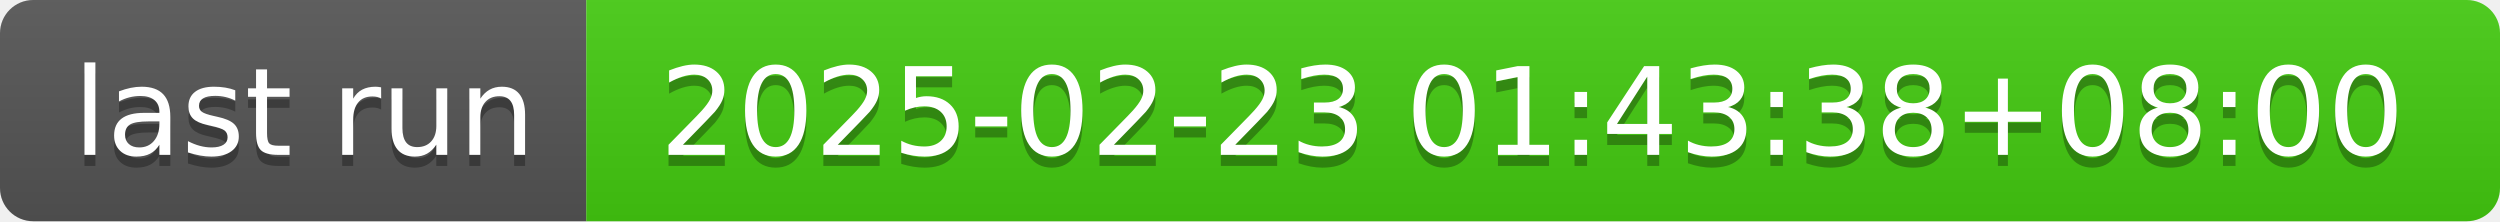
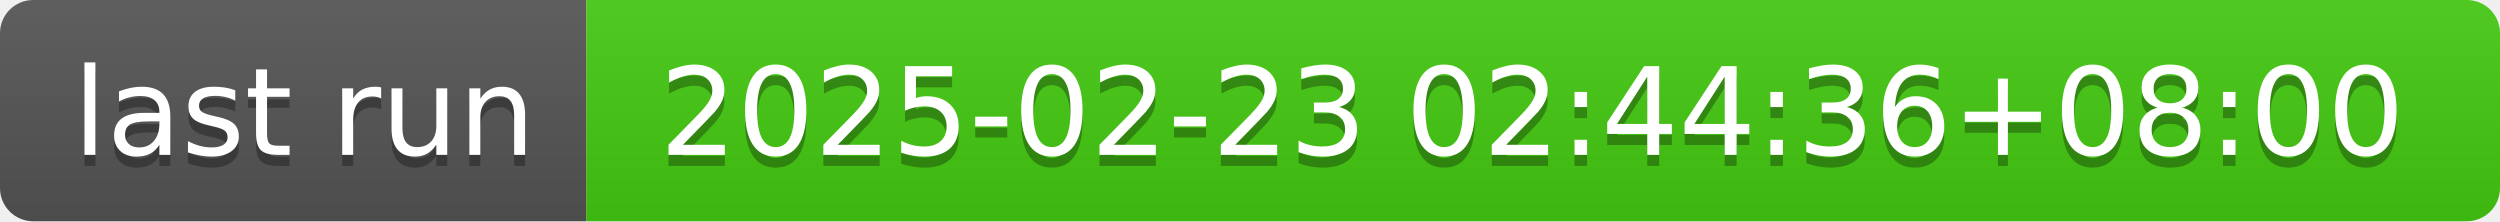
- <svg xmlns="http://www.w3.org/2000/svg" width="226" height="20" role="img" aria-label="last run: 2025-02-23 01:43:38+08:00">
+ <svg xmlns="http://www.w3.org/2000/svg" width="226" height="20" role="img" aria-label="last run: 2025-02-23 02:44:36+08:00">
  <linearGradient id="s" x2="0" y2="100%">
    <stop offset="0" stop-color="#bbb" stop-opacity=".1" />
    <stop offset="1" stop-opacity=".1" />
  </linearGradient>
  <clipPath id="r">
    <rect width="226" height="20" rx="3" fill="#fff" />
  </clipPath>
  <g clip-path="url(#r)">
    <rect width="53" height="20" fill="#555" />
    <rect x="53" width="173" height="20" fill="#4c1" />
    <rect width="226" height="20" fill="url(#s)" />
  </g>
  <g fill="#fff" text-anchor="middle" font-family="Verdana,Geneva,DejaVu Sans,sans-serif" text-rendering="geometricPrecision" font-size="110">
    <text aria-hidden="true" x="275" y="150" fill="#010101" fill-opacity=".3" transform="scale(.1)" textLength="430">last run</text>
    <text x="275" y="140" transform="scale(.1)" fill="#fff" textLength="430">last run</text>
-     <text aria-hidden="true" x="1385" y="150" fill="#010101" fill-opacity=".3" transform="scale(.1)" textLength="1630">2025-02-23 01:43:38+08:00</text>
-     <text x="1385" y="140" transform="scale(.1)" fill="#fff" textLength="1630">2025-02-23 01:43:38+08:00</text>
+     <text aria-hidden="true" x="1385" y="150" fill="#010101" fill-opacity=".3" transform="scale(.1)" textLength="1630">2025-02-23 02:44:36+08:00</text>
+     <text x="1385" y="140" transform="scale(.1)" fill="#fff" textLength="1630">2025-02-23 02:44:36+08:00</text>
  </g>
</svg>
